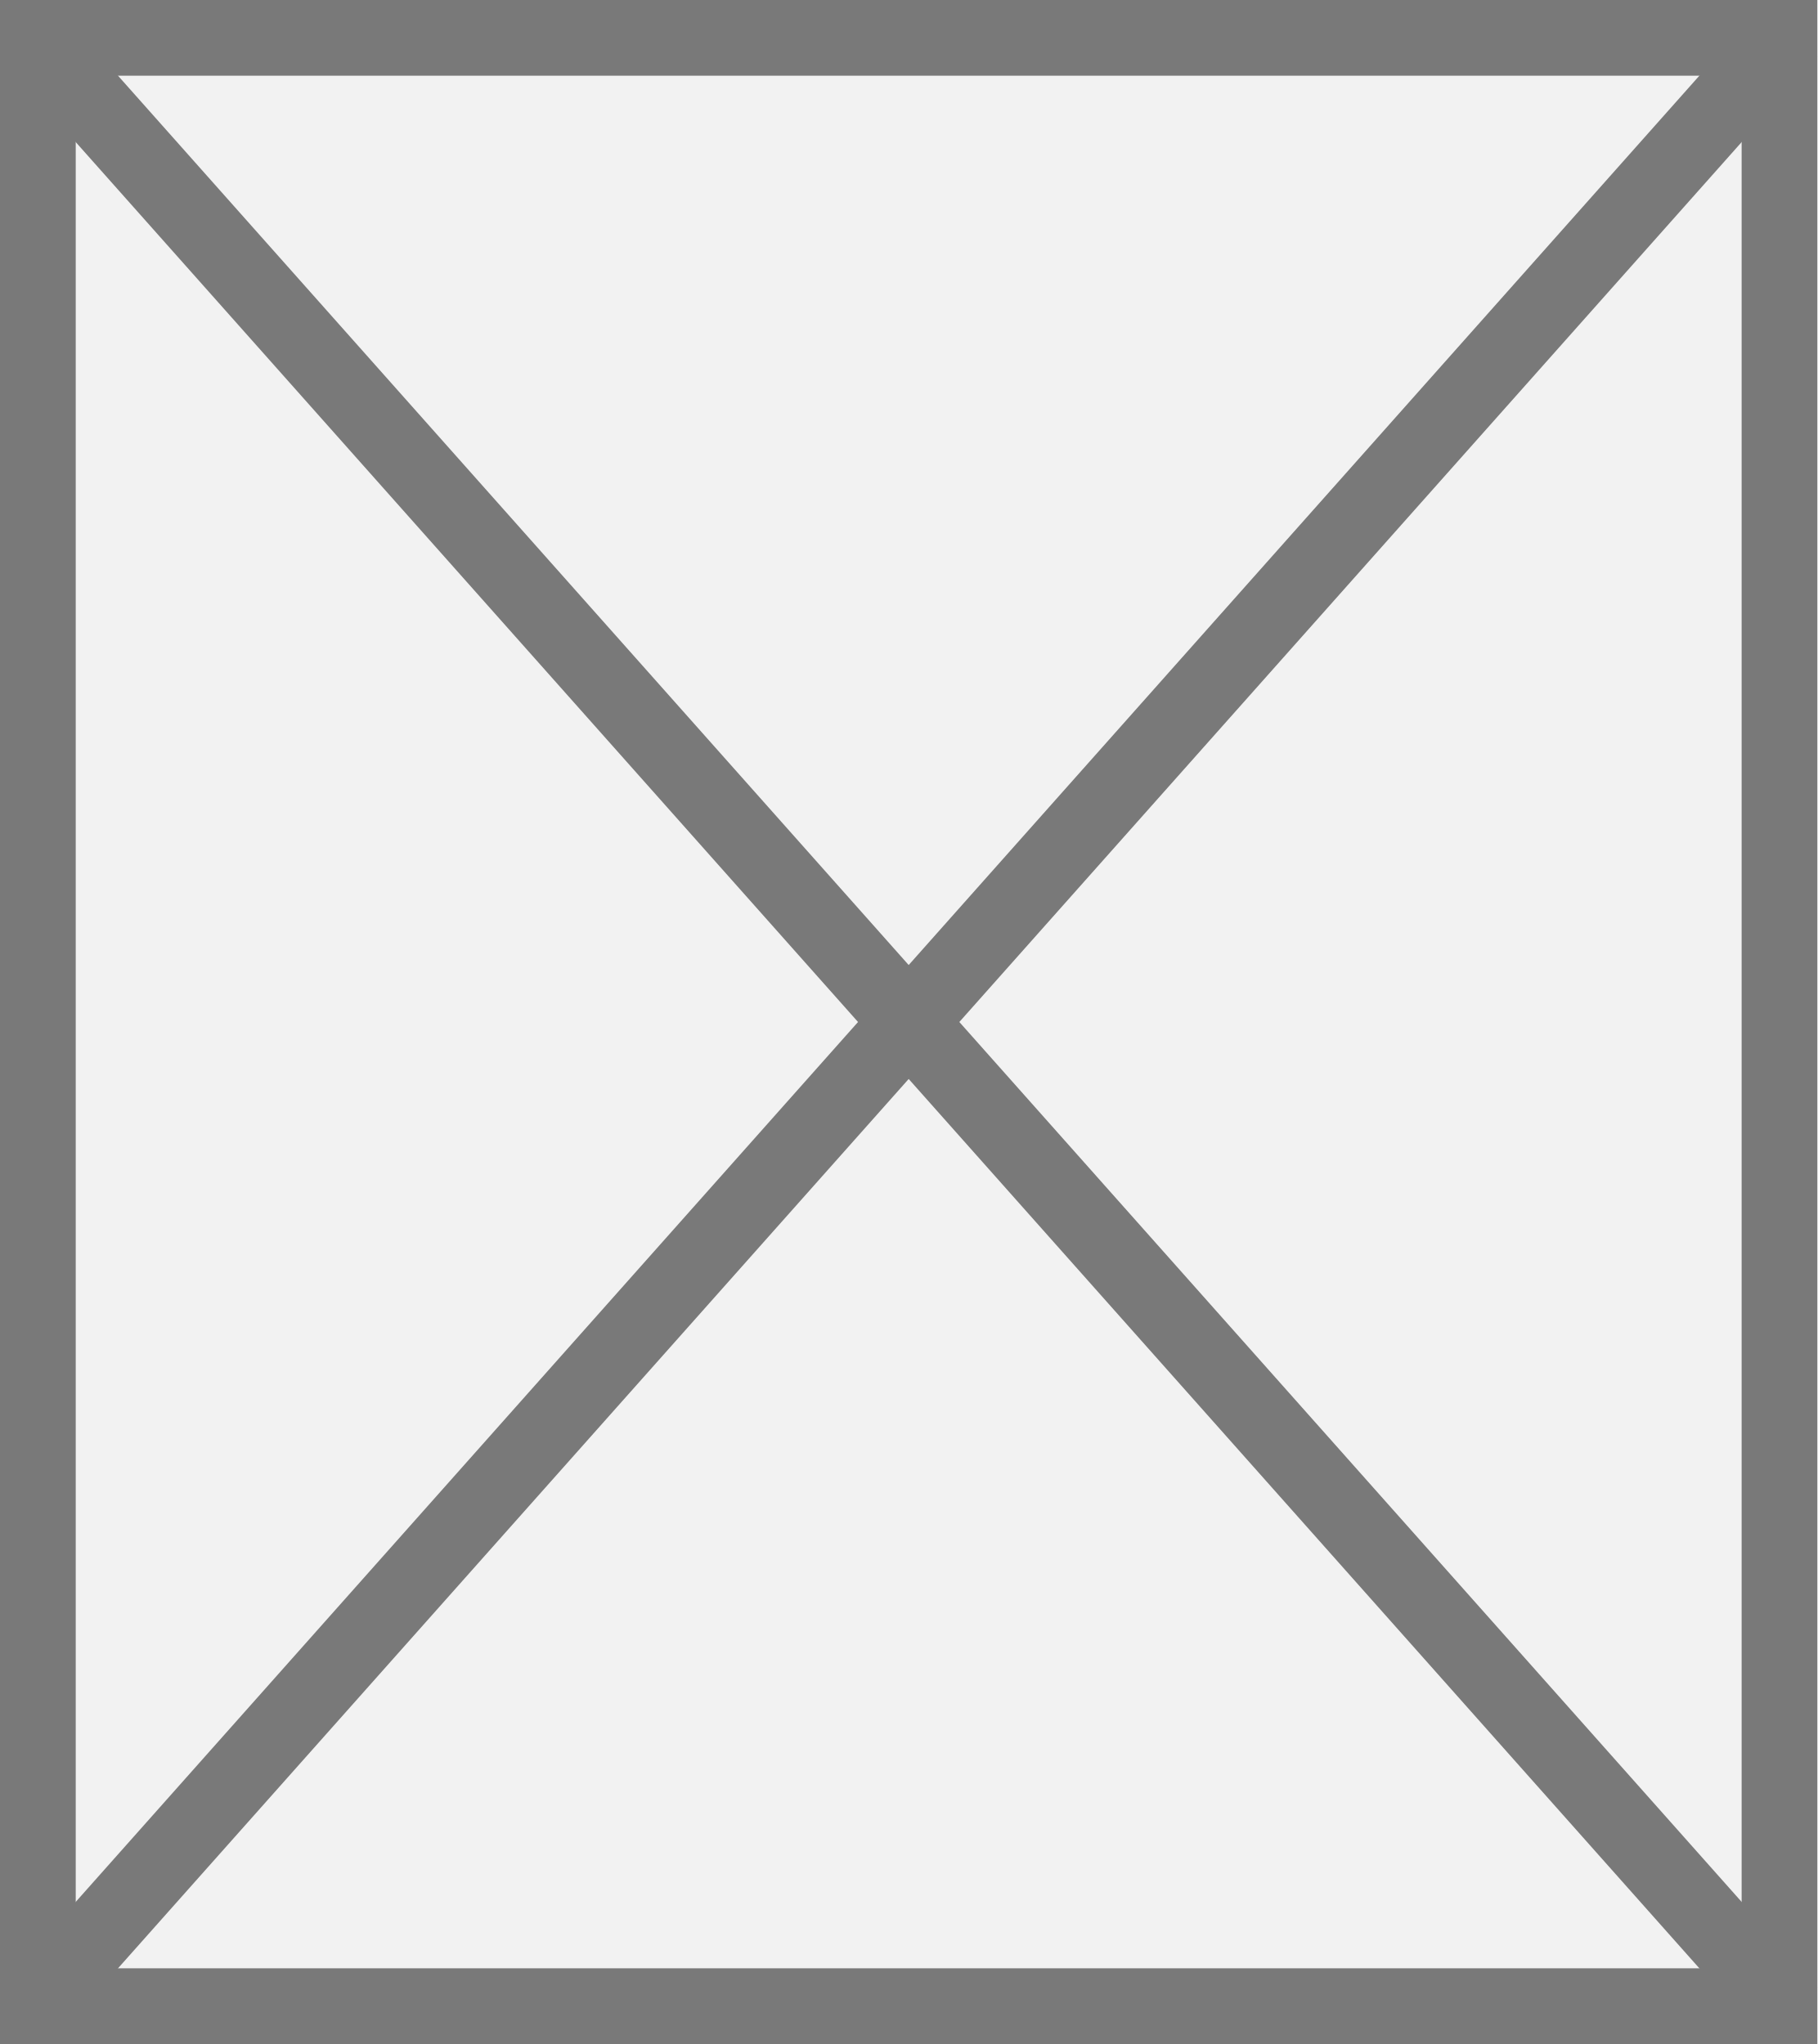
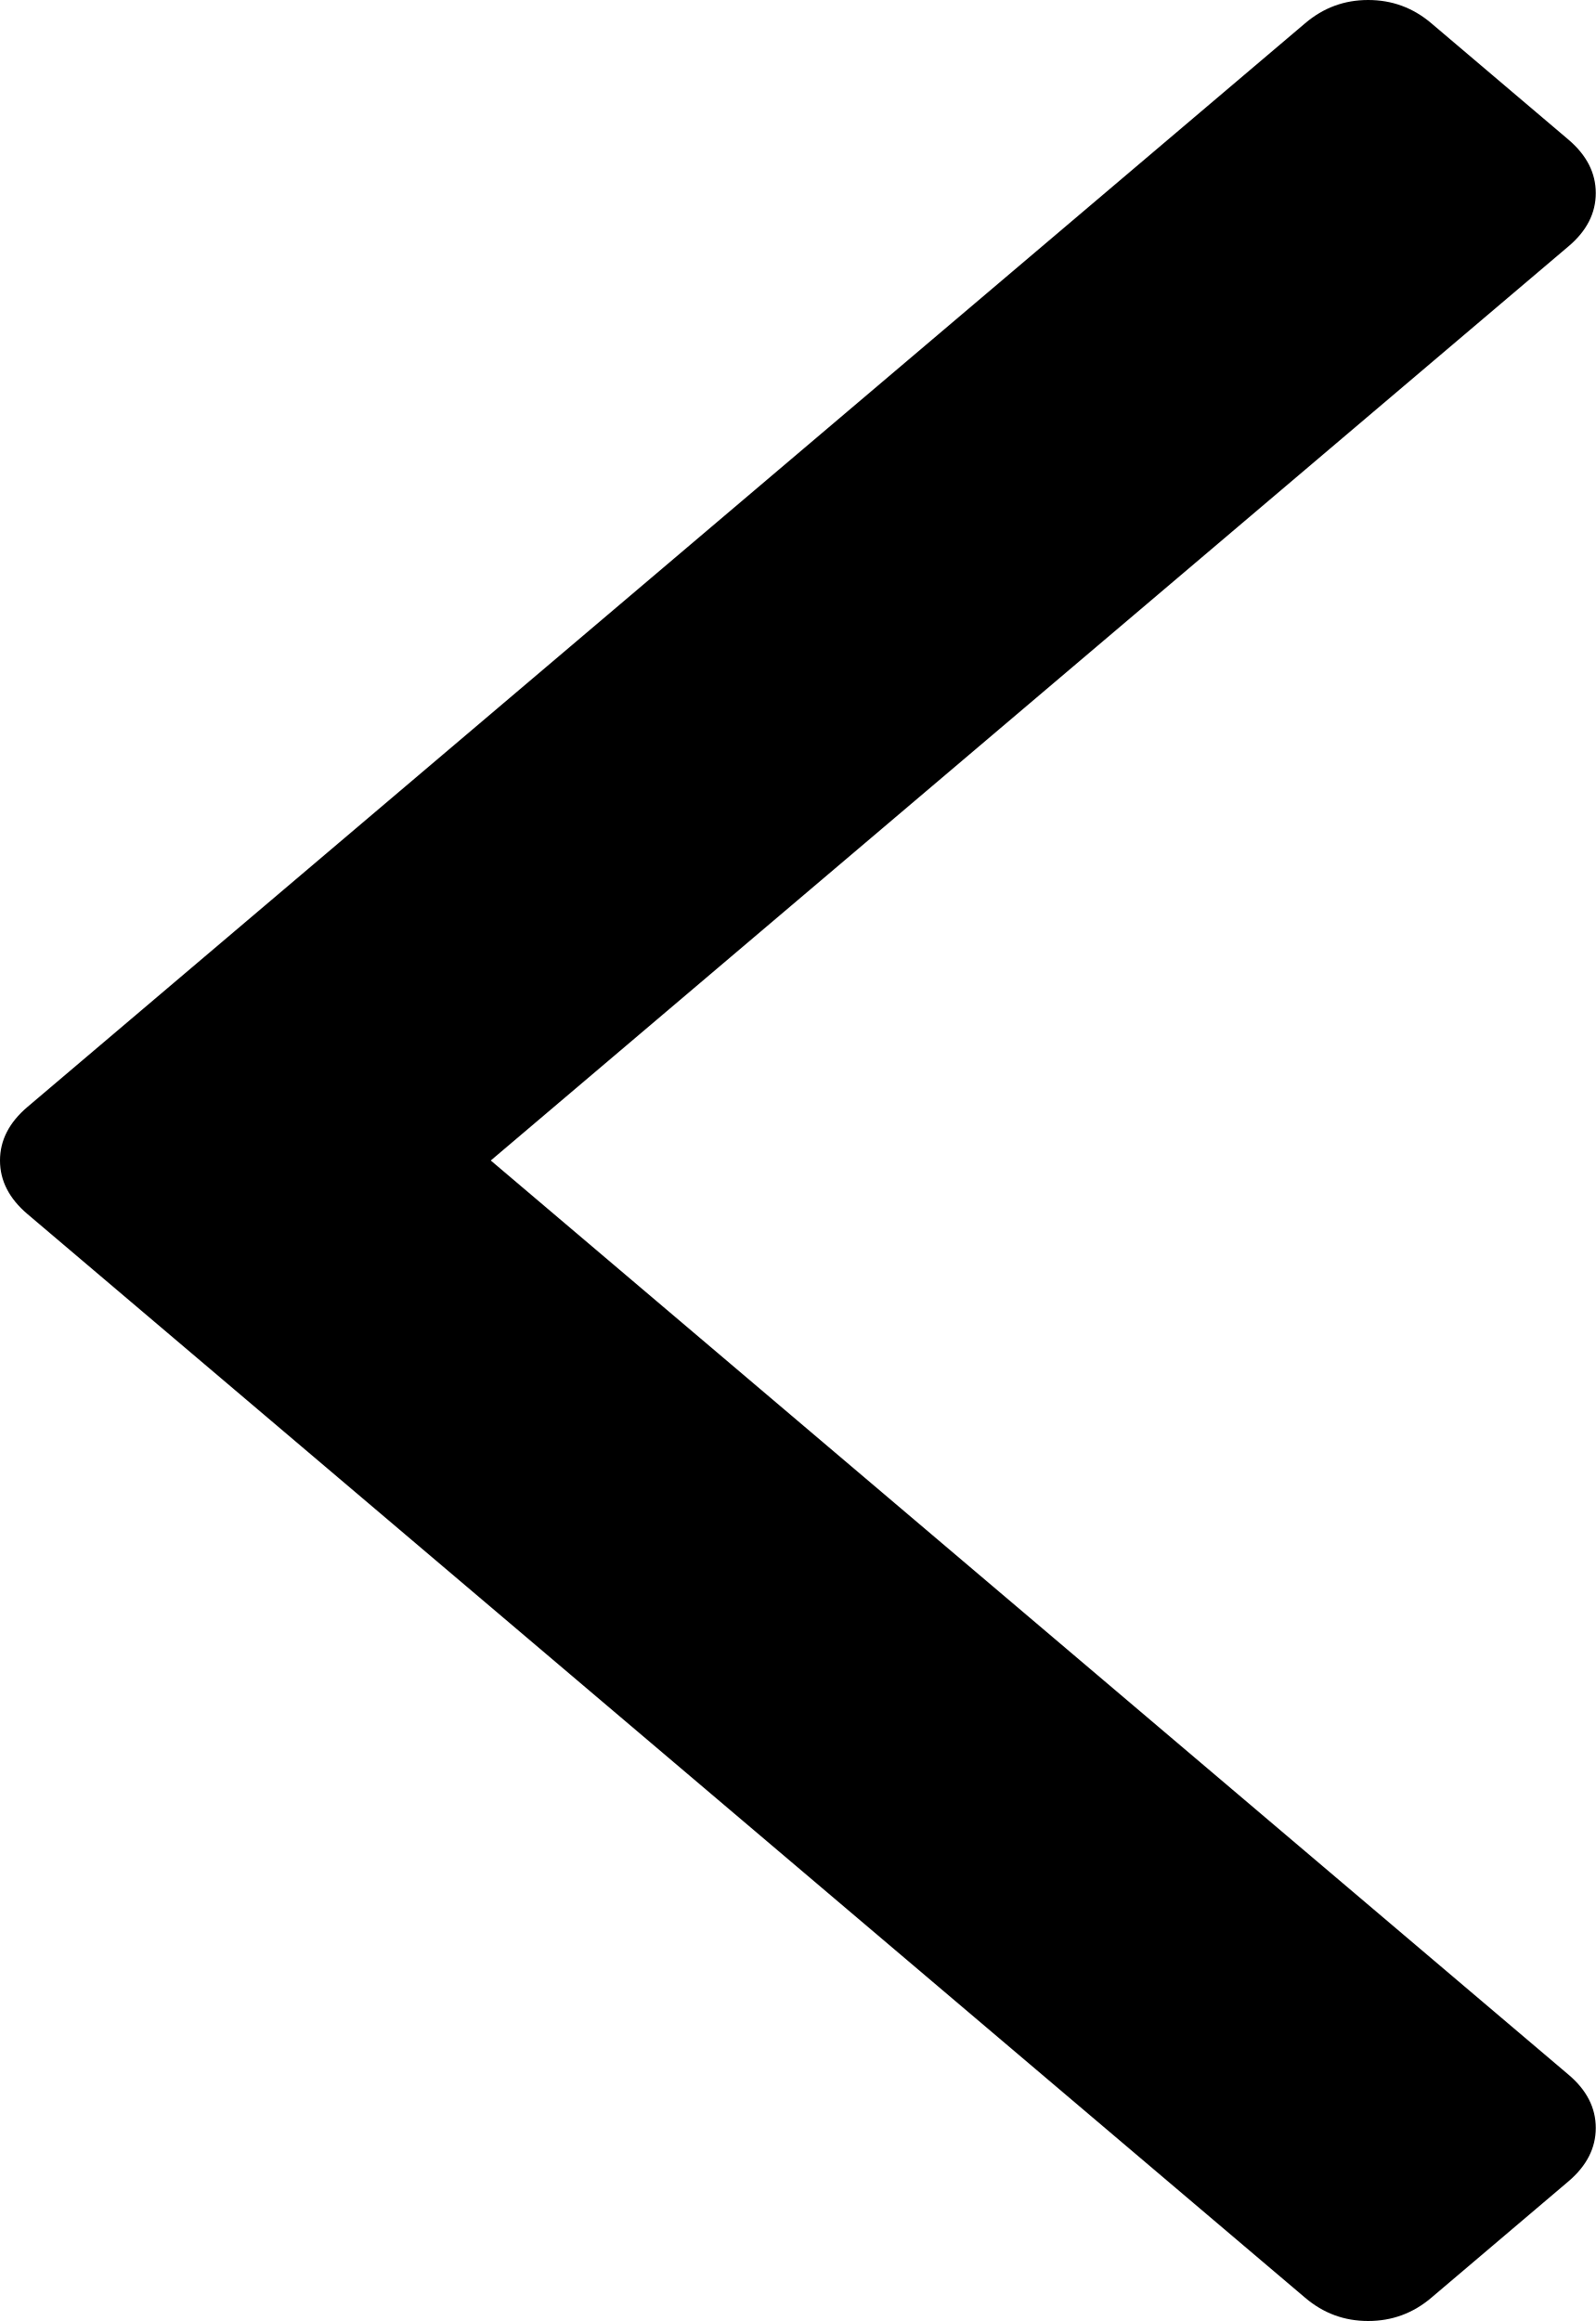
- <svg xmlns="http://www.w3.org/2000/svg" version="1.1" width="24px" height="27px">
-   <g transform="matrix(1 0 0 1 -240 -3334 )">
-     <path d="M 240.5 3334.5  L 263.5 3334.5  L 263.5 3360.5  L 240.5 3360.5  L 240.5 3334.5  Z " fill-rule="nonzero" fill="#f2f2f2" stroke="none" />
-     <path d="M 240.5 3334.5  L 263.5 3334.5  L 263.5 3360.5  L 240.5 3360.5  L 240.5 3334.5  Z " stroke-width="1" stroke="#797979" fill="none" />
-     <path d="M 240.374 3334.42  L 263.626 3360.58  M 263.626 3334.42  L 240.374 3360.58  " stroke-width="1" stroke="#797979" fill="none" />
+ <svg xmlns="http://www.w3.org/2000/svg" version="1.1" width="11px" height="16px">
+   <g transform="matrix(1 0 0 1 -467 -3769 )">
+     <path d="M 10.811 0.962  C 10.937 1.069  11 1.192  11 1.331  C 11 1.47  10.937 1.593  10.811 1.699  L 3.383 8  L 10.811 14.301  C 10.937 14.407  11 14.53  11 14.669  C 11 14.808  10.937 14.931  10.811 15.038  L 9.866 15.84  C 9.74 15.947  9.595 16  9.431 16  C 9.267 16  9.123 15.947  8.997 15.84  L 0.189 8.369  C 0.063 8.262  0 8.139  0 8  C 0 7.861  0.063 7.738  0.189 7.631  L 8.997 0.16  C 9.123 0.053  9.267 0  9.431 0  C 9.595 0  9.74 0.053  9.866 0.16  L 10.811 0.962  Z " fill-rule="nonzero" fill="#000000" stroke="none" transform="matrix(1 0 0 1 467 3769 )" />
  </g>
</svg>
